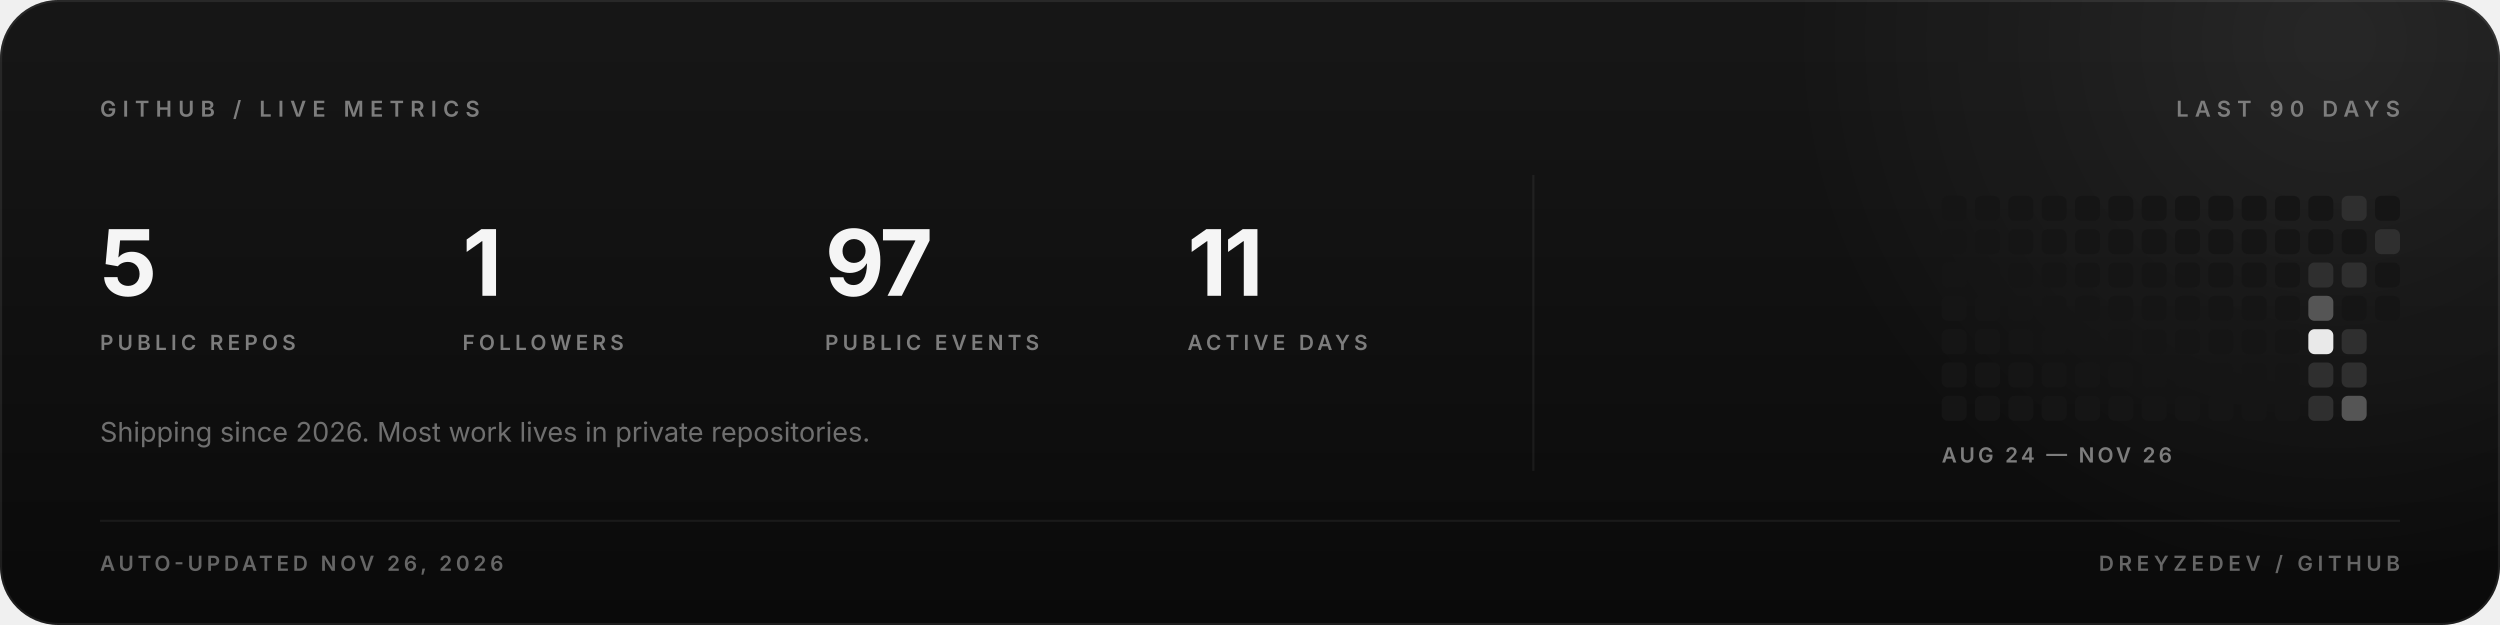
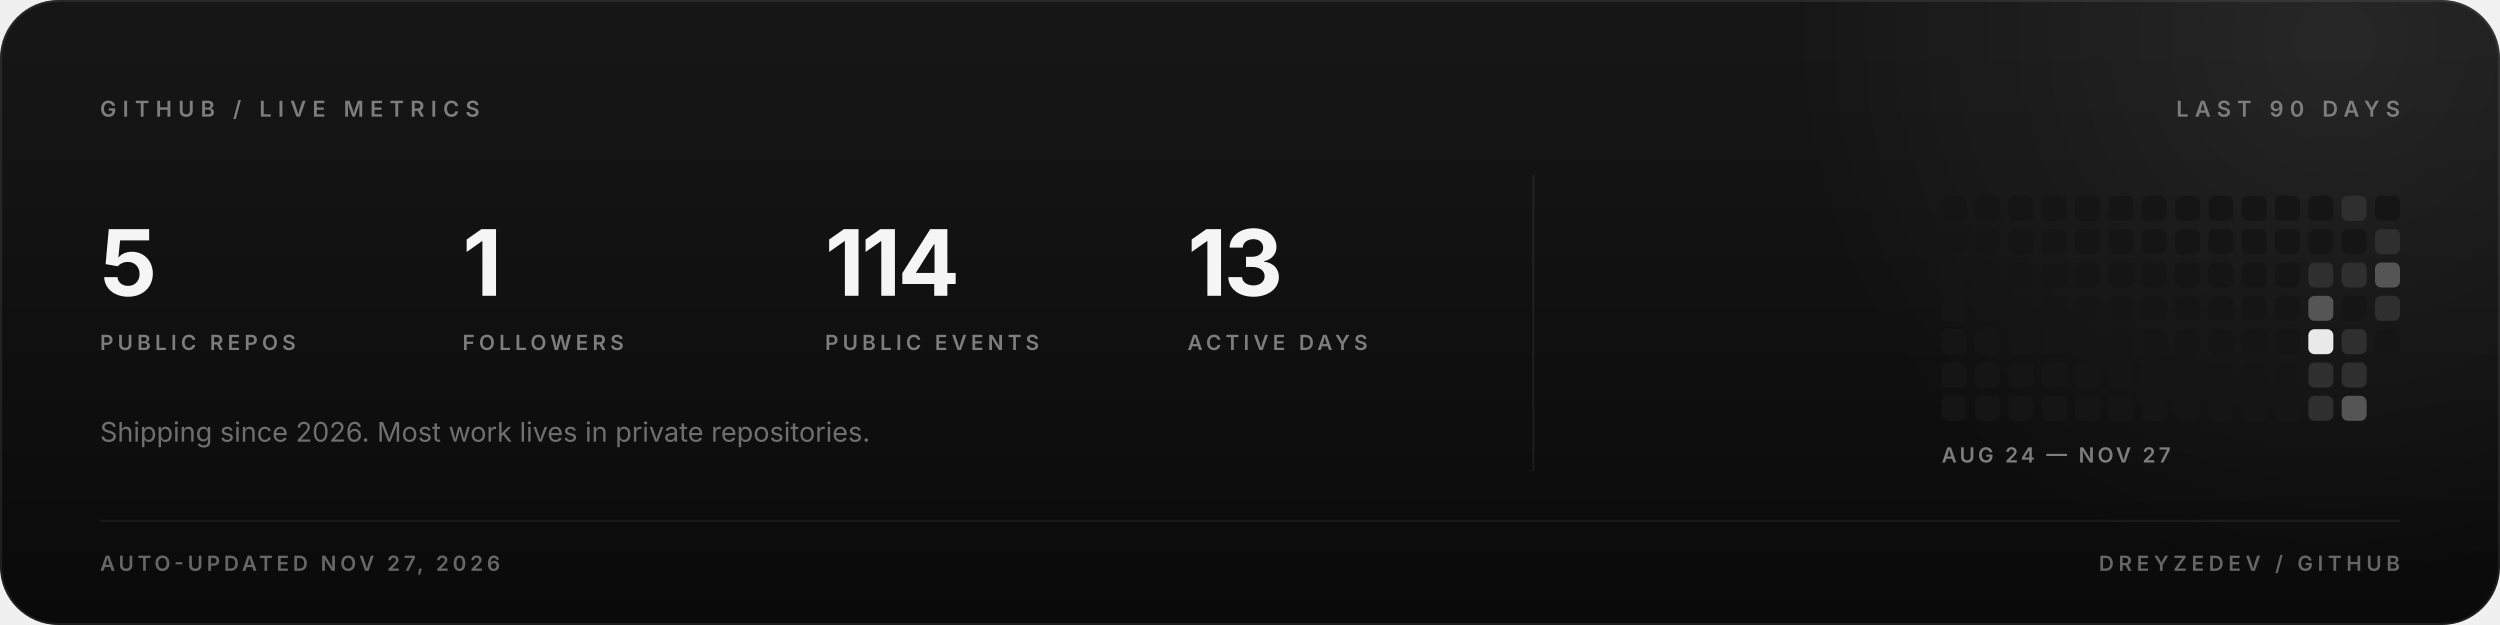
<svg xmlns="http://www.w3.org/2000/svg" width="1200" height="300" viewBox="0 0 1200 300" role="img" aria-labelledby="statsTitle">
  <defs>
    <radialGradient id="warm" cx="0.5" cy="0.5" r="0.5">
      <stop offset="0" stop-color="#ffffff" stop-opacity="0.07" />
      <stop offset="1" stop-color="#ffffff" stop-opacity="0" />
    </radialGradient>
    <linearGradient id="fade" x1="0" y1="0" x2="0" y2="1">
      <stop offset="0" stop-color="#ffffff" stop-opacity="0.05" />
      <stop offset="1" stop-color="#ffffff" stop-opacity="0" />
    </linearGradient>
  </defs>
  <rect width="1200" height="300" rx="28" fill="#0a0a0a" />
  <rect width="1200" height="300" rx="28" fill="url(#fade)" />
  <circle cx="1120" cy="20" r="260" fill="url(#warm)" />
  <rect x="0.5" y="0.5" width="1199" height="299" rx="27.5" fill="none" stroke="#ffffff" stroke-opacity="0.08" />
  <g font-family="Inter, 'SF Pro Display', -apple-system, 'Segoe UI', Roboto, Helvetica, Arial, sans-serif">
    <text x="48" y="56" font-size="10.5" font-weight="600" letter-spacing="3" fill="#7d7d7d">GITHUB / LIVE METRICS</text>
    <text x="1152" y="56" text-anchor="end" font-size="10.5" font-weight="600" letter-spacing="3" fill="#7d7d7d">LAST 90 DAYS</text>
    <text x="48" y="142" font-size="44" font-weight="700" letter-spacing="-1.5" fill="#f5f5f5">5</text>
    <text x="48" y="168" font-size="10" font-weight="600" letter-spacing="2" fill="#7d7d7d">PUBLIC REPOS</text>
    <text x="222" y="142" font-size="44" font-weight="700" letter-spacing="-1.5" fill="#f5f5f5">1</text>
    <text x="222" y="168" font-size="10" font-weight="600" letter-spacing="2" fill="#7d7d7d">FOLLOWERS</text>
-     <text x="396" y="142" font-size="44" font-weight="700" letter-spacing="-1.5" fill="#f5f5f5">97</text>
+     <text x="396" y="142" font-size="44" font-weight="700" letter-spacing="-1.5" fill="#f5f5f5">114</text>
    <text x="396" y="168" font-size="10" font-weight="600" letter-spacing="2" fill="#7d7d7d">PUBLIC EVENTS</text>
-     <text x="570" y="142" font-size="44" font-weight="700" letter-spacing="-1.5" fill="#f5f5f5">11</text>
+     <text x="570" y="142" font-size="44" font-weight="700" letter-spacing="-1.5" fill="#f5f5f5">13</text>
    <text x="570" y="168" font-size="10" font-weight="600" letter-spacing="2" fill="#7d7d7d">ACTIVE DAYS</text>
    <text x="48" y="212" font-size="13" fill="#6f6f6f">Shipping since 2026. Most work lives in private repositories.</text>
    <line x1="736" y1="84" x2="736" y2="226" stroke="#ffffff" stroke-opacity="0.06" />
    <g>
      <rect x="932" y="94" width="12" height="12" rx="3" fill="#151515" />
      <rect x="932" y="110" width="12" height="12" rx="3" fill="#151515" />
      <rect x="932" y="126" width="12" height="12" rx="3" fill="#151515" />
      <rect x="932" y="142" width="12" height="12" rx="3" fill="#151515" />
      <rect x="932" y="158" width="12" height="12" rx="3" fill="#151515" />
      <rect x="932" y="174" width="12" height="12" rx="3" fill="#151515" />
      <rect x="932" y="190" width="12" height="12" rx="3" fill="#151515" />
      <rect x="948" y="94" width="12" height="12" rx="3" fill="#151515" />
      <rect x="948" y="110" width="12" height="12" rx="3" fill="#151515" />
      <rect x="948" y="126" width="12" height="12" rx="3" fill="#151515" />
      <rect x="948" y="142" width="12" height="12" rx="3" fill="#151515" />
      <rect x="948" y="158" width="12" height="12" rx="3" fill="#151515" />
      <rect x="948" y="174" width="12" height="12" rx="3" fill="#151515" />
      <rect x="948" y="190" width="12" height="12" rx="3" fill="#151515" />
      <rect x="964" y="94" width="12" height="12" rx="3" fill="#151515" />
      <rect x="964" y="110" width="12" height="12" rx="3" fill="#151515" />
      <rect x="964" y="126" width="12" height="12" rx="3" fill="#151515" />
      <rect x="964" y="142" width="12" height="12" rx="3" fill="#151515" />
      <rect x="964" y="158" width="12" height="12" rx="3" fill="#151515" />
      <rect x="964" y="174" width="12" height="12" rx="3" fill="#151515" />
      <rect x="964" y="190" width="12" height="12" rx="3" fill="#151515" />
      <rect x="980" y="94" width="12" height="12" rx="3" fill="#151515" />
      <rect x="980" y="110" width="12" height="12" rx="3" fill="#151515" />
      <rect x="980" y="126" width="12" height="12" rx="3" fill="#151515" />
      <rect x="980" y="142" width="12" height="12" rx="3" fill="#151515" />
      <rect x="980" y="158" width="12" height="12" rx="3" fill="#151515" />
      <rect x="980" y="174" width="12" height="12" rx="3" fill="#151515" />
      <rect x="980" y="190" width="12" height="12" rx="3" fill="#151515" />
      <rect x="996" y="94" width="12" height="12" rx="3" fill="#151515" />
      <rect x="996" y="110" width="12" height="12" rx="3" fill="#151515" />
      <rect x="996" y="126" width="12" height="12" rx="3" fill="#151515" />
      <rect x="996" y="142" width="12" height="12" rx="3" fill="#151515" />
      <rect x="996" y="158" width="12" height="12" rx="3" fill="#151515" />
      <rect x="996" y="174" width="12" height="12" rx="3" fill="#151515" />
      <rect x="996" y="190" width="12" height="12" rx="3" fill="#151515" />
      <rect x="1012" y="94" width="12" height="12" rx="3" fill="#151515" />
      <rect x="1012" y="110" width="12" height="12" rx="3" fill="#151515" />
      <rect x="1012" y="126" width="12" height="12" rx="3" fill="#151515" />
      <rect x="1012" y="142" width="12" height="12" rx="3" fill="#151515" />
      <rect x="1012" y="158" width="12" height="12" rx="3" fill="#151515" />
      <rect x="1012" y="174" width="12" height="12" rx="3" fill="#151515" />
      <rect x="1012" y="190" width="12" height="12" rx="3" fill="#151515" />
      <rect x="1028" y="94" width="12" height="12" rx="3" fill="#151515" />
      <rect x="1028" y="110" width="12" height="12" rx="3" fill="#151515" />
      <rect x="1028" y="126" width="12" height="12" rx="3" fill="#151515" />
      <rect x="1028" y="142" width="12" height="12" rx="3" fill="#151515" />
      <rect x="1028" y="158" width="12" height="12" rx="3" fill="#151515" />
      <rect x="1028" y="174" width="12" height="12" rx="3" fill="#151515" />
      <rect x="1028" y="190" width="12" height="12" rx="3" fill="#151515" />
      <rect x="1044" y="94" width="12" height="12" rx="3" fill="#151515" />
      <rect x="1044" y="110" width="12" height="12" rx="3" fill="#151515" />
      <rect x="1044" y="126" width="12" height="12" rx="3" fill="#151515" />
      <rect x="1044" y="142" width="12" height="12" rx="3" fill="#151515" />
      <rect x="1044" y="158" width="12" height="12" rx="3" fill="#151515" />
      <rect x="1044" y="174" width="12" height="12" rx="3" fill="#151515" />
      <rect x="1044" y="190" width="12" height="12" rx="3" fill="#151515" />
      <rect x="1060" y="94" width="12" height="12" rx="3" fill="#151515" />
      <rect x="1060" y="110" width="12" height="12" rx="3" fill="#151515" />
      <rect x="1060" y="126" width="12" height="12" rx="3" fill="#151515" />
      <rect x="1060" y="142" width="12" height="12" rx="3" fill="#151515" />
      <rect x="1060" y="158" width="12" height="12" rx="3" fill="#151515" />
      <rect x="1060" y="174" width="12" height="12" rx="3" fill="#151515" />
      <rect x="1060" y="190" width="12" height="12" rx="3" fill="#151515" />
      <rect x="1076" y="94" width="12" height="12" rx="3" fill="#151515" />
      <rect x="1076" y="110" width="12" height="12" rx="3" fill="#151515" />
      <rect x="1076" y="126" width="12" height="12" rx="3" fill="#151515" />
      <rect x="1076" y="142" width="12" height="12" rx="3" fill="#151515" />
      <rect x="1076" y="158" width="12" height="12" rx="3" fill="#151515" />
      <rect x="1076" y="174" width="12" height="12" rx="3" fill="#151515" />
      <rect x="1076" y="190" width="12" height="12" rx="3" fill="#151515" />
      <rect x="1092" y="94" width="12" height="12" rx="3" fill="#151515" />
      <rect x="1092" y="110" width="12" height="12" rx="3" fill="#151515" />
      <rect x="1092" y="126" width="12" height="12" rx="3" fill="#151515" />
      <rect x="1092" y="142" width="12" height="12" rx="3" fill="#151515" />
      <rect x="1092" y="158" width="12" height="12" rx="3" fill="#151515" />
      <rect x="1092" y="174" width="12" height="12" rx="3" fill="#151515" />
      <rect x="1092" y="190" width="12" height="12" rx="3" fill="#151515" />
      <rect x="1108" y="94" width="12" height="12" rx="3" fill="#151515" />
      <rect x="1108" y="110" width="12" height="12" rx="3" fill="#151515" />
      <rect x="1108" y="126" width="12" height="12" rx="3" fill="#2f2f2f" />
      <rect x="1108" y="142" width="12" height="12" rx="3" fill="#555555" />
      <rect x="1108" y="158" width="12" height="12" rx="3" fill="#e9e9e9" />
      <rect x="1108" y="174" width="12" height="12" rx="3" fill="#2f2f2f" />
      <rect x="1108" y="190" width="12" height="12" rx="3" fill="#2f2f2f" />
      <rect x="1124" y="94" width="12" height="12" rx="3" fill="#2f2f2f" />
      <rect x="1124" y="110" width="12" height="12" rx="3" fill="#151515" />
      <rect x="1124" y="126" width="12" height="12" rx="3" fill="#2f2f2f" />
      <rect x="1124" y="142" width="12" height="12" rx="3" fill="#151515" />
      <rect x="1124" y="158" width="12" height="12" rx="3" fill="#2f2f2f" />
      <rect x="1124" y="174" width="12" height="12" rx="3" fill="#2f2f2f" />
      <rect x="1124" y="190" width="12" height="12" rx="3" fill="#555555" />
      <rect x="1140" y="94" width="12" height="12" rx="3" fill="#151515" />
      <rect x="1140" y="110" width="12" height="12" rx="3" fill="#2f2f2f" />
-       <rect x="1140" y="126" width="12" height="12" rx="3" fill="#151515" />
-       <rect x="1140" y="142" width="12" height="12" rx="3" fill="#151515" />
+       <rect x="1140" y="126" width="12" height="12" rx="3" fill="#555555" />
+       <rect x="1140" y="142" width="12" height="12" rx="3" fill="#2f2f2f" />
+       <rect x="1140" y="158" width="12" height="12" rx="3" fill="#151515" />
    </g>
-     <text x="932" y="222" font-size="10" font-weight="600" letter-spacing="1.5" fill="#7d7d7d">AUG 24 — NOV 26</text>
+     <text x="932" y="222" font-size="10" font-weight="600" letter-spacing="1.5" fill="#7d7d7d">AUG 24 — NOV 27</text>
    <line x1="48" y1="250" x2="1152" y2="250" stroke="#ffffff" stroke-opacity="0.06" />
-     <text x="48" y="274" font-size="10" font-weight="600" letter-spacing="1.8" fill="#666666">AUTO-UPDATED NOV 26, 2026</text>
+     <text x="48" y="274" font-size="10" font-weight="600" letter-spacing="1.8" fill="#666666">AUTO-UPDATED NOV 27, 2026</text>
    <text x="1152" y="274" text-anchor="end" font-size="10" font-weight="600" letter-spacing="2.2" fill="#666666">DREYZEDEV / GITHUB</text>
  </g>
</svg>
